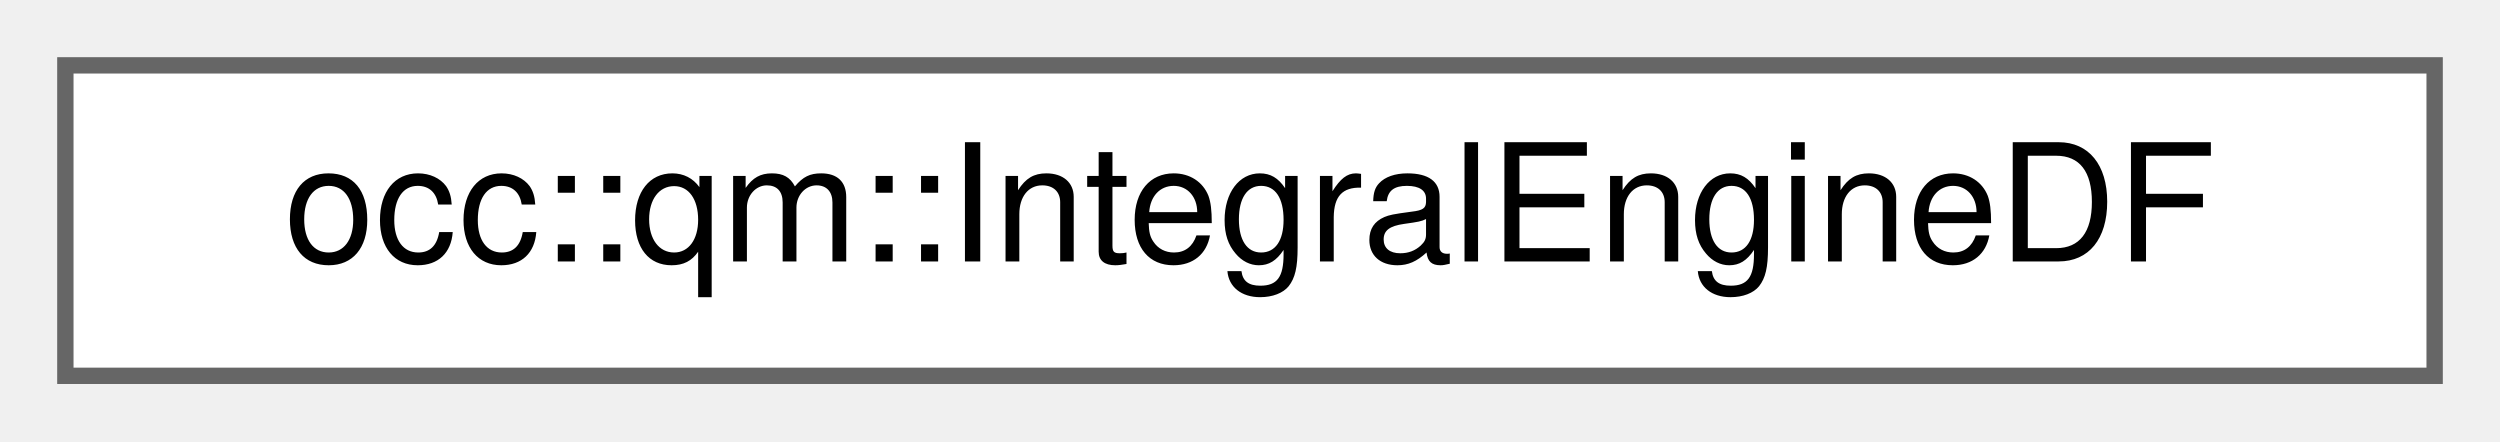
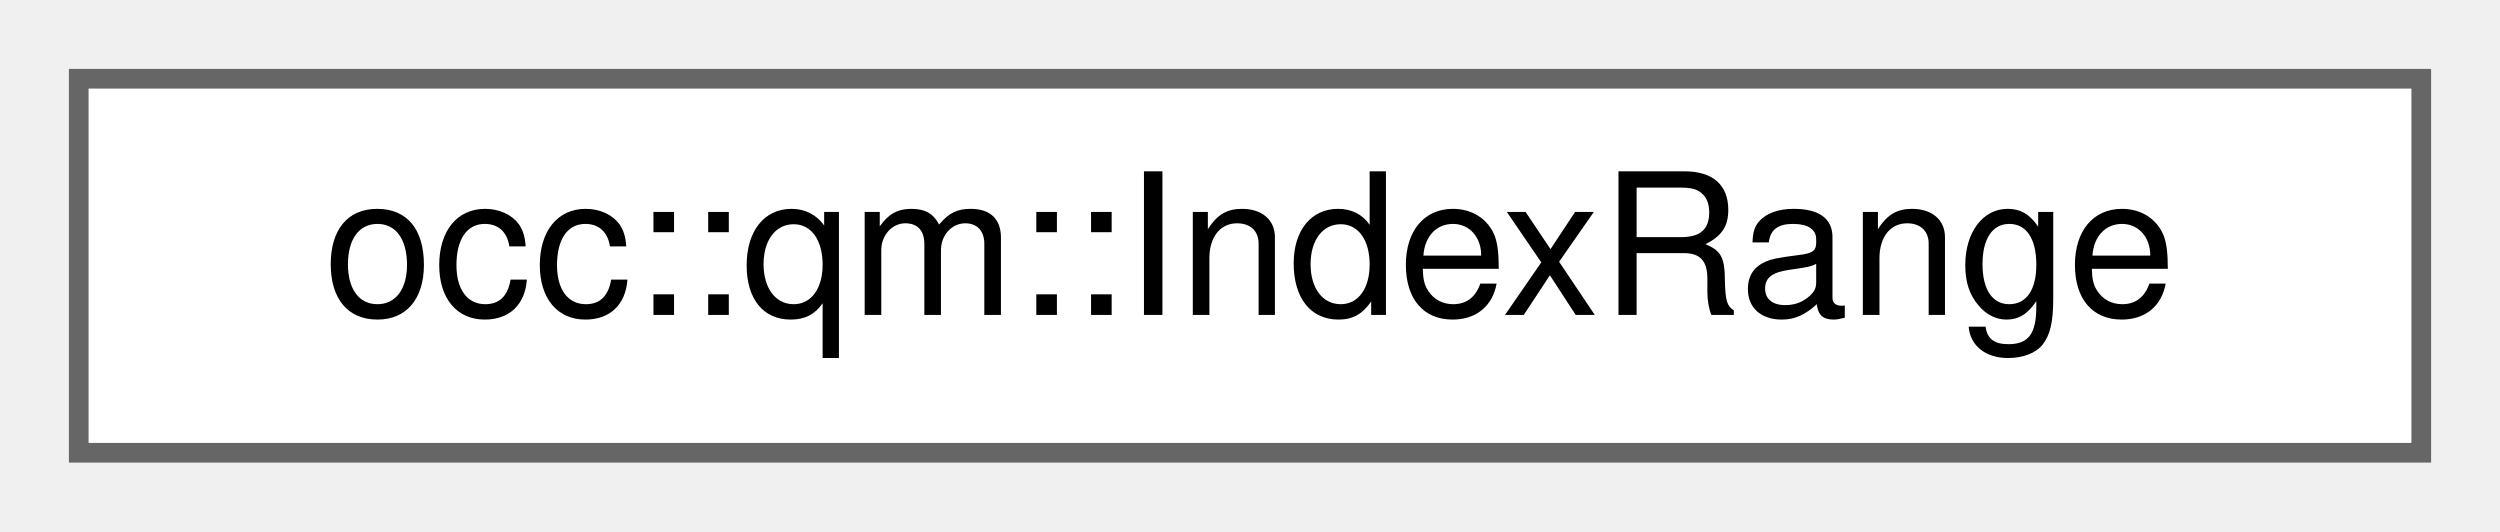
- <svg xmlns="http://www.w3.org/2000/svg" xmlns:xlink="http://www.w3.org/1999/xlink" width="153pt" height="27pt" viewBox="0.00 0.00 153.00 27.00">
+ <svg xmlns="http://www.w3.org/2000/svg" xmlns:xlink="http://www.w3.org/1999/xlink" width="127pt" height="27pt" viewBox="0.00 0.00 127.00 27.00">
  <g id="graph0" class="graph" transform="scale(1 1) rotate(0) translate(4 23)">
    <g id="Node000000" class="node">
      <g id="a_Node000000">
-         <a xlink:href="classocc_1_1qm_1_1IntegralEngineDF.html" target="_top" xlink:title=" ">
-           <polygon fill="white" stroke="#666666" points="145,-19 0,-19 0,0 145,0 145,-19" />
-           <text text-anchor="middle" x="72.5" y="-7" font-family="Helvetica,sans-Serif" font-size="10.00">occ::qm::IntegralEngineDF</text>
+         <a xlink:href="structocc_1_1qm_1_1IndexRange.html" target="_top" xlink:title=" ">
+           <polygon fill="white" stroke="#666666" points="119,-19 0,-19 0,0 119,0 119,-19" />
+           <text text-anchor="middle" x="59.5" y="-7" font-family="Helvetica,sans-Serif" font-size="10.00">occ::qm::IndexRange</text>
        </a>
      </g>
    </g>
  </g>
</svg>
